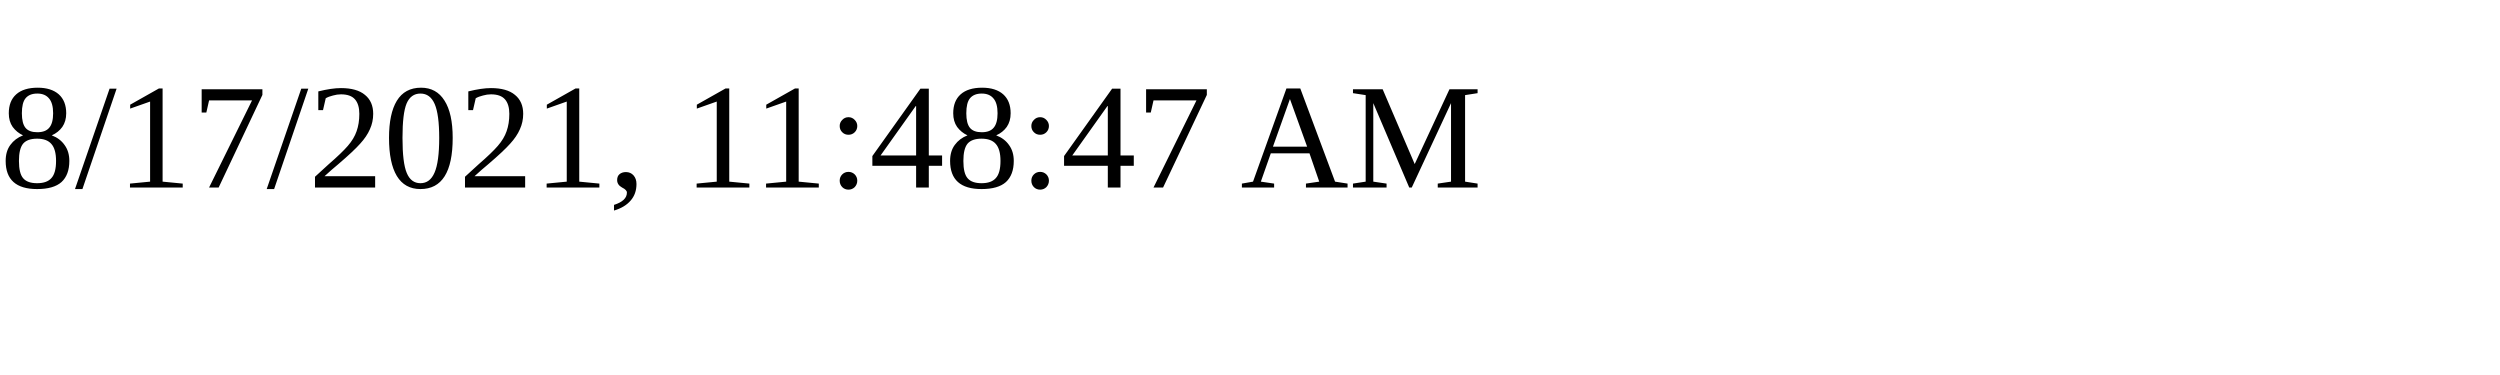
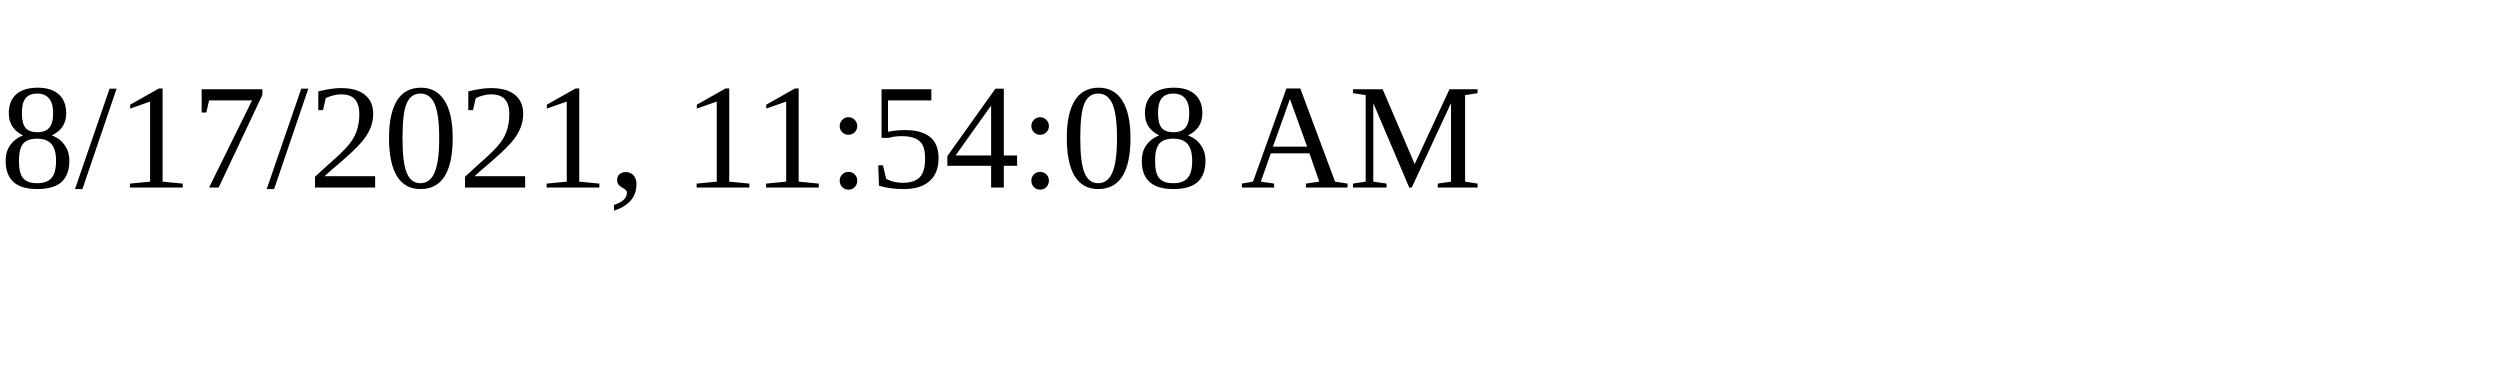
<svg xmlns="http://www.w3.org/2000/svg" height="30" width="200">
-   <text x="0" y="15">8/17/2021, 11:48:47 AM</text>
+   <text x="0" y="15">8/17/2021, 11:54:08 AM</text>
</svg>
